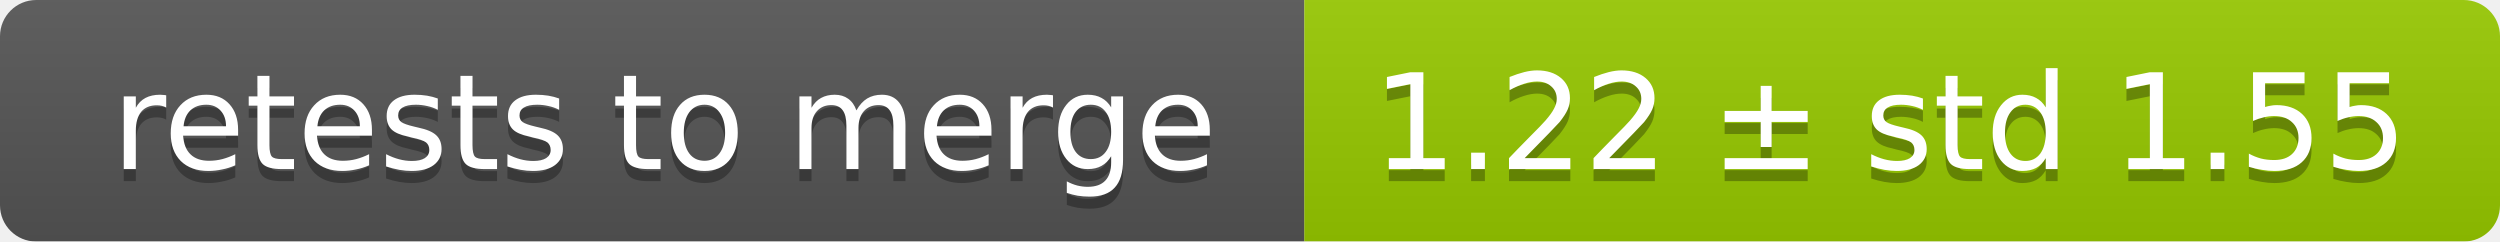
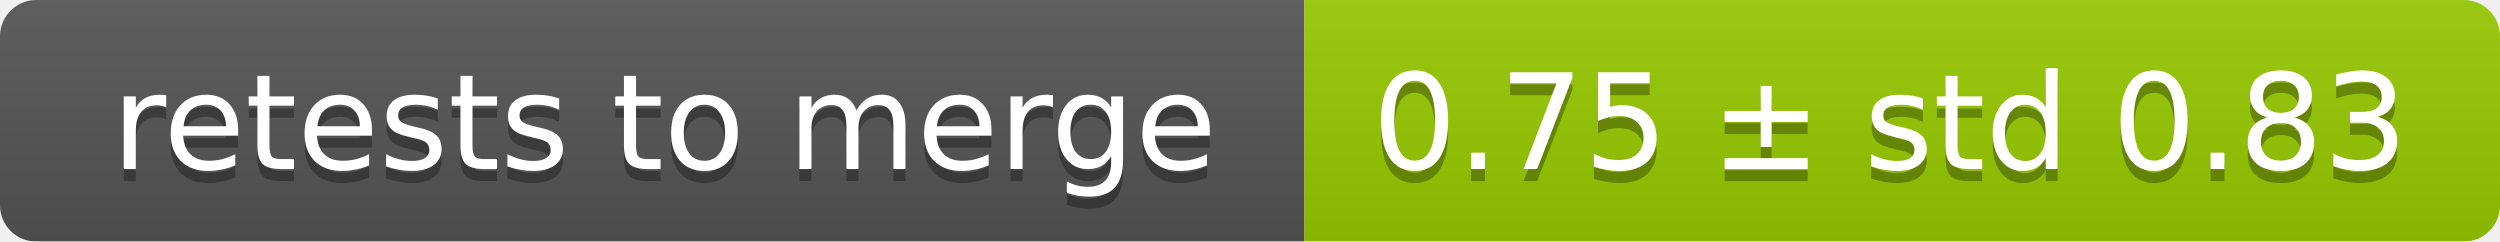
<svg xmlns="http://www.w3.org/2000/svg" width="207" height="20">
  <linearGradient id="smooth" x2="0" y2="100%">
    <stop offset="0" stop-color="#bbb" stop-opacity=".1" />
    <stop offset="1" stop-opacity=".1" />
  </linearGradient>
  <mask id="round">
    <rect width="207" height="20" rx="3" fill="#fff" />
  </mask>
  <g mask="url(#round)">
    <rect width="108" height="20" fill="#555" />
    <rect x="108" width="99" height="20" fill="#97ca00" />
    <rect width="207" height="20" fill="url(#smooth)" />
  </g>
  <g fill="#fff" text-anchor="middle" font-family="DejaVu Sans,Verdana,Geneva,sans-serif" font-size="11">
    <text x="55" y="15" fill="#010101" fill-opacity=".3">retests to merge</text>
    <text x="55" y="14">retests to merge</text>
-     <text x="156.5" y="15" fill="#010101" fill-opacity=".3">1.22 ± std 1.55</text>
-     <text x="156.5" y="14">1.22 ± std 1.55</text>
+     <text x="156.5" y="15" fill="#010101" fill-opacity=".3">0.75 ± std 0.83</text>
+     <text x="156.5" y="14">0.75 ± std 0.83</text>
  </g>
</svg>
